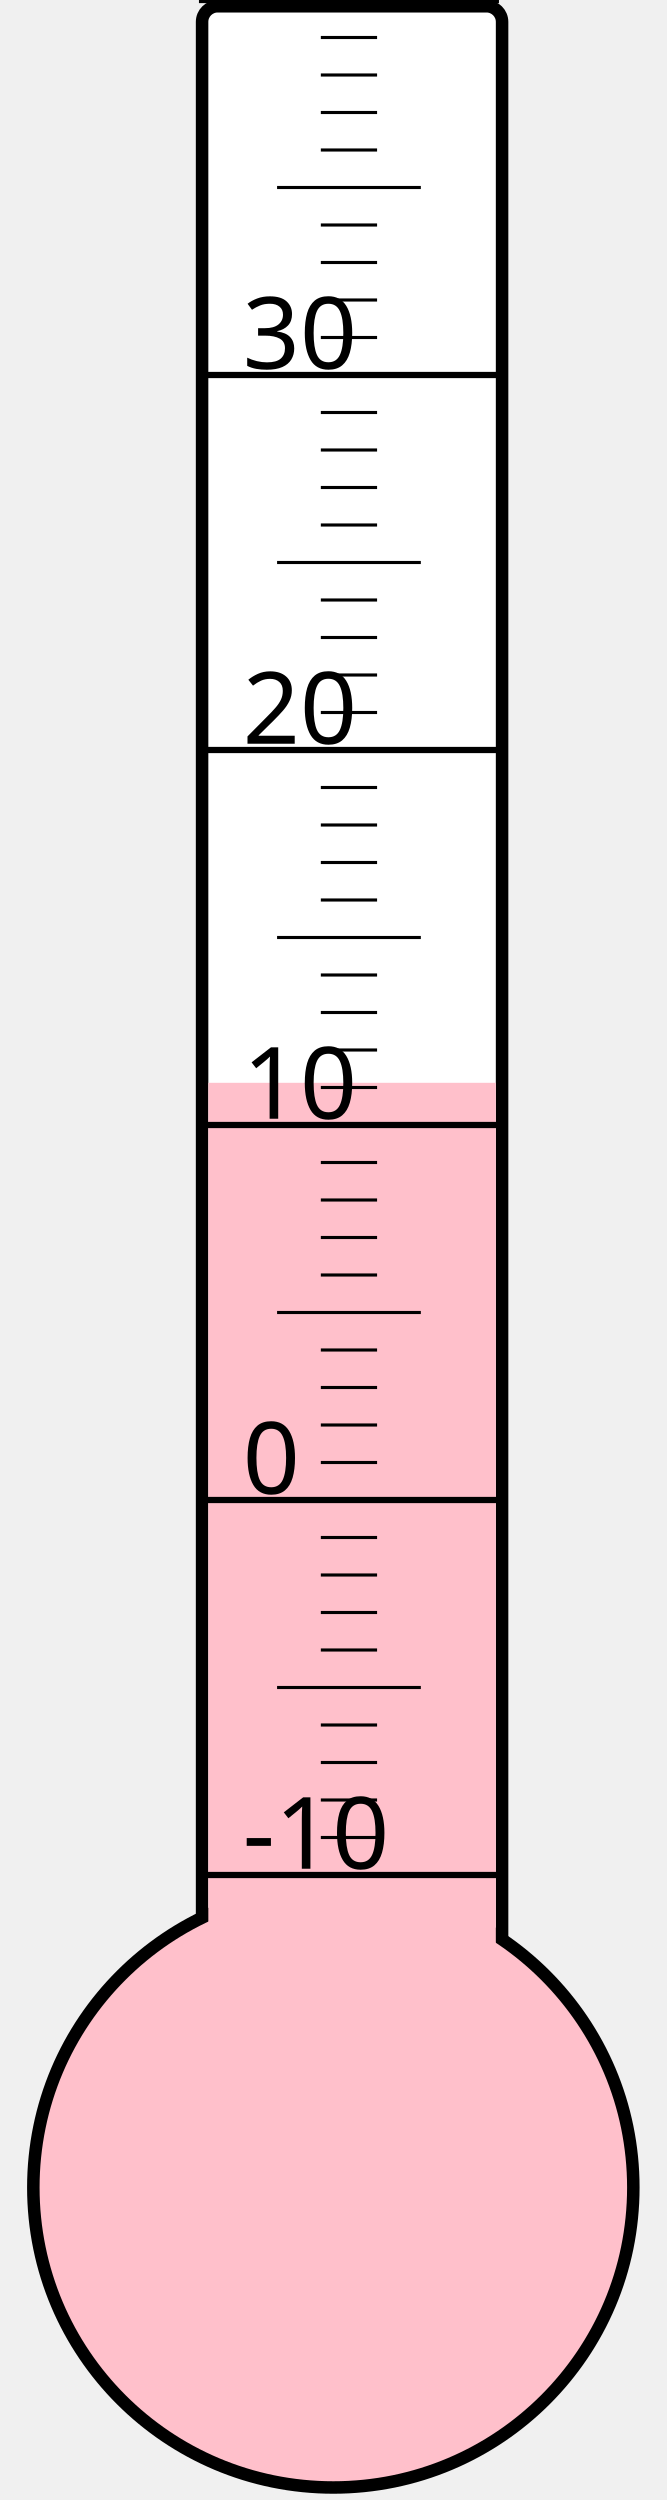
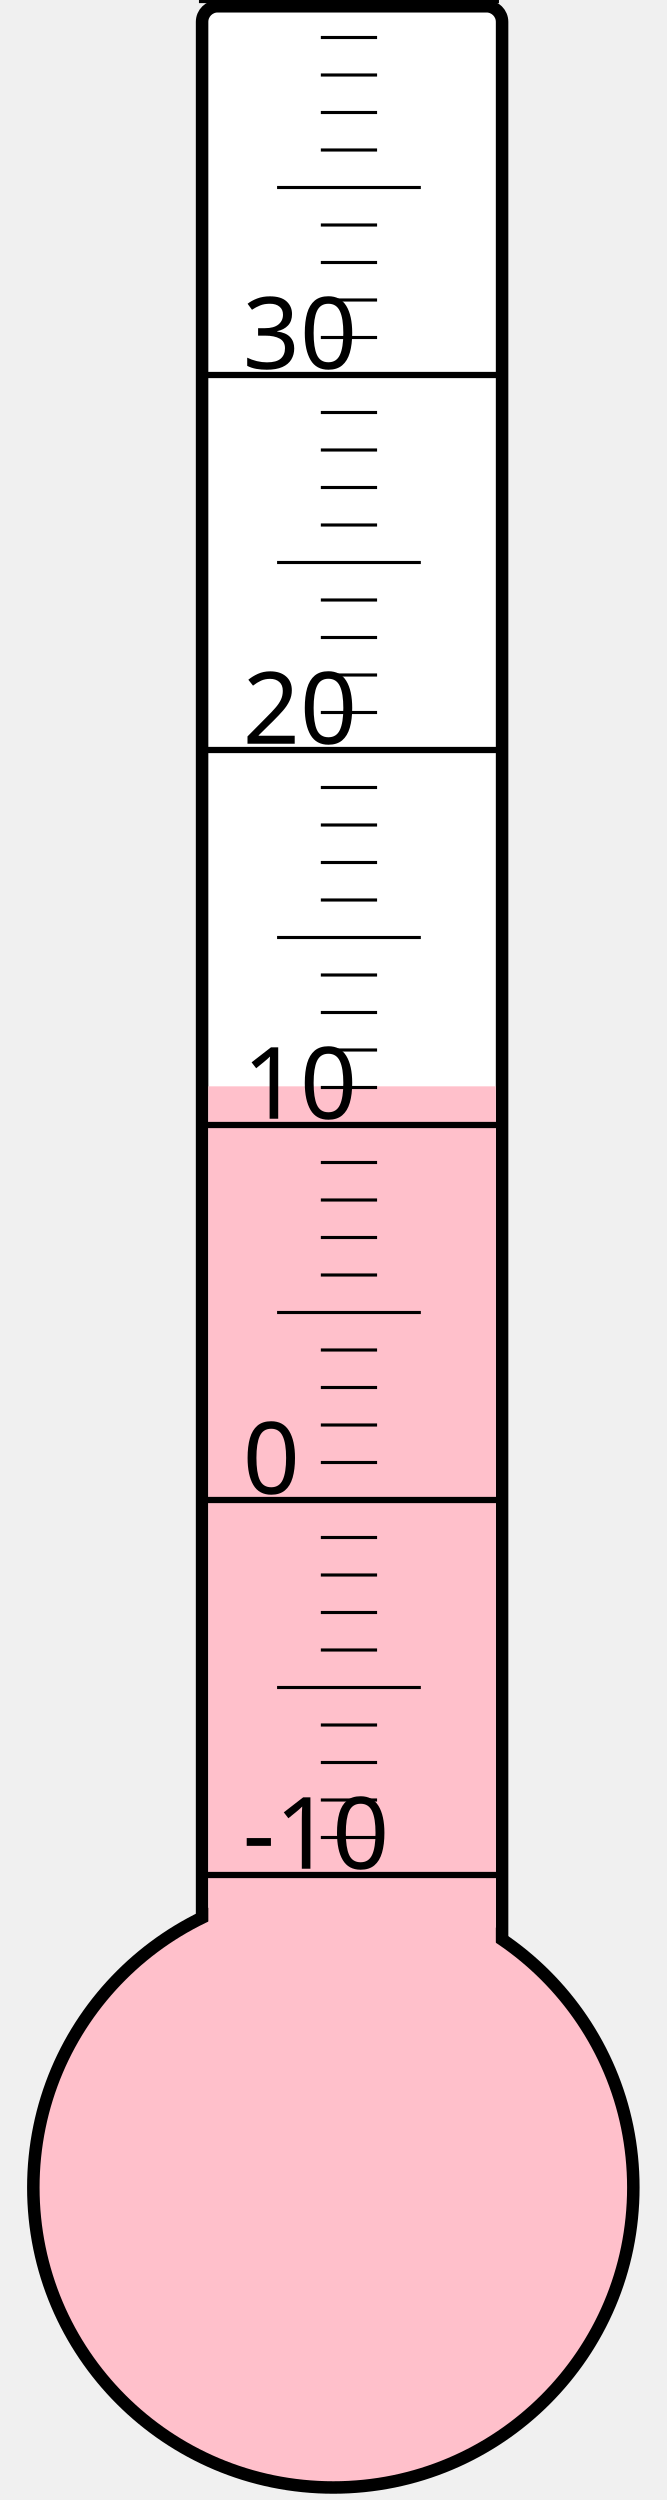
<svg xmlns="http://www.w3.org/2000/svg" width="40px" height="150px" viewBox="0 0 200 800">
  <rect width="200" height="800" x="0" y="0" style="fill: #ffffeb; fill-opacity: 0;" />
  <rect width="96" height="680" x="58" y="2" rx="5" ry="5" style="fill: white; fill-opacity: 1; stroke: black; stroke-width: 4;" />
  <circle cx="100" cy="700" r="96" style="fill: pink; stroke: black; stroke-width: 4;" />
-   <rect width="92" height="353.5" x="60" y="346.5" style="fill: pink; fill-opacity: 1; stroke-width: 0;" />
+   <rect width="92" height="352.375" x="60" y="347.625" style="fill: pink; fill-opacity: 1; stroke-width: 0;" />
  <text x="71" y="598" style="font-family: sans-serif; font-size: 24pt;">-10</text>
  <text x="71" y="478" style="font-family: sans-serif; font-size: 24pt;">0</text>
  <text x="71" y="358" style="font-family: sans-serif; font-size: 24pt;">10</text>
  <text x="71" y="238" style="font-family: sans-serif; font-size: 24pt;">20</text>
  <text x="71" y="118" style="font-family: sans-serif; font-size: 24pt;">30</text>
  <g style="stroke: black;">
    <line x1="57" y1="600" x2="153" y2="600" style="stroke-width: 2;" />
    <line x1="96" y1="588" x2="114" y2="588" style="stroke-width: 1;" />
    <line x1="96" y1="576" x2="114" y2="576" style="stroke-width: 1;" />
    <line x1="96" y1="564" x2="114" y2="564" style="stroke-width: 1;" />
    <line x1="96" y1="552" x2="114" y2="552" style="stroke-width: 1;" />
    <line x1="82" y1="540" x2="128" y2="540" style="stroke-width: 1;" />
    <line x1="96" y1="528" x2="114" y2="528" style="stroke-width: 1;" />
    <line x1="96" y1="516" x2="114" y2="516" style="stroke-width: 1;" />
    <line x1="96" y1="504" x2="114" y2="504" style="stroke-width: 1;" />
    <line x1="96" y1="492" x2="114" y2="492" style="stroke-width: 1;" />
    <line x1="57" y1="480" x2="153" y2="480" style="stroke-width: 2;" />
    <line x1="96" y1="468" x2="114" y2="468" style="stroke-width: 1;" />
    <line x1="96" y1="456" x2="114" y2="456" style="stroke-width: 1;" />
    <line x1="96" y1="444" x2="114" y2="444" style="stroke-width: 1;" />
    <line x1="96" y1="432" x2="114" y2="432" style="stroke-width: 1;" />
    <line x1="82" y1="420" x2="128" y2="420" style="stroke-width: 1;" />
    <line x1="96" y1="408" x2="114" y2="408" style="stroke-width: 1;" />
    <line x1="96" y1="396" x2="114" y2="396" style="stroke-width: 1;" />
    <line x1="96" y1="384" x2="114" y2="384" style="stroke-width: 1;" />
    <line x1="96" y1="372" x2="114" y2="372" style="stroke-width: 1;" />
    <line x1="57" y1="360" x2="153" y2="360" style="stroke-width: 2;" />
    <line x1="96" y1="348" x2="114" y2="348" style="stroke-width: 1;" />
    <line x1="96" y1="336" x2="114" y2="336" style="stroke-width: 1;" />
    <line x1="96" y1="324" x2="114" y2="324" style="stroke-width: 1;" />
    <line x1="96" y1="312" x2="114" y2="312" style="stroke-width: 1;" />
    <line x1="82" y1="300" x2="128" y2="300" style="stroke-width: 1;" />
    <line x1="96" y1="288" x2="114" y2="288" style="stroke-width: 1;" />
    <line x1="96" y1="276" x2="114" y2="276" style="stroke-width: 1;" />
    <line x1="96" y1="264" x2="114" y2="264" style="stroke-width: 1;" />
    <line x1="96" y1="252" x2="114" y2="252" style="stroke-width: 1;" />
    <line x1="57" y1="240" x2="153" y2="240" style="stroke-width: 2;" />
    <line x1="96" y1="228" x2="114" y2="228" style="stroke-width: 1;" />
    <line x1="96" y1="216" x2="114" y2="216" style="stroke-width: 1;" />
    <line x1="96" y1="204" x2="114" y2="204" style="stroke-width: 1;" />
    <line x1="96" y1="192" x2="114" y2="192" style="stroke-width: 1;" />
    <line x1="82" y1="180" x2="128" y2="180" style="stroke-width: 1;" />
    <line x1="96" y1="168" x2="114" y2="168" style="stroke-width: 1;" />
    <line x1="96" y1="156" x2="114" y2="156" style="stroke-width: 1;" />
    <line x1="96" y1="144" x2="114" y2="144" style="stroke-width: 1;" />
    <line x1="96" y1="132" x2="114" y2="132" style="stroke-width: 1;" />
    <line x1="57" y1="120" x2="153" y2="120" style="stroke-width: 2;" />
    <line x1="96" y1="108" x2="114" y2="108" style="stroke-width: 1;" />
    <line x1="96" y1="96" x2="114" y2="96" style="stroke-width: 1;" />
    <line x1="96" y1="84" x2="114" y2="84" style="stroke-width: 1;" />
    <line x1="96" y1="72" x2="114" y2="72" style="stroke-width: 1;" />
    <line x1="82" y1="60" x2="128" y2="60" style="stroke-width: 1;" />
    <line x1="96" y1="48" x2="114" y2="48" style="stroke-width: 1;" />
    <line x1="96" y1="36" x2="114" y2="36" style="stroke-width: 1;" />
    <line x1="96" y1="24" x2="114" y2="24" style="stroke-width: 1;" />
    <line x1="96" y1="12" x2="114" y2="12" style="stroke-width: 1;" />
    <line x1="57" y1="0" x2="153" y2="0" style="stroke-width: 2;" />
  </g>
</svg>
